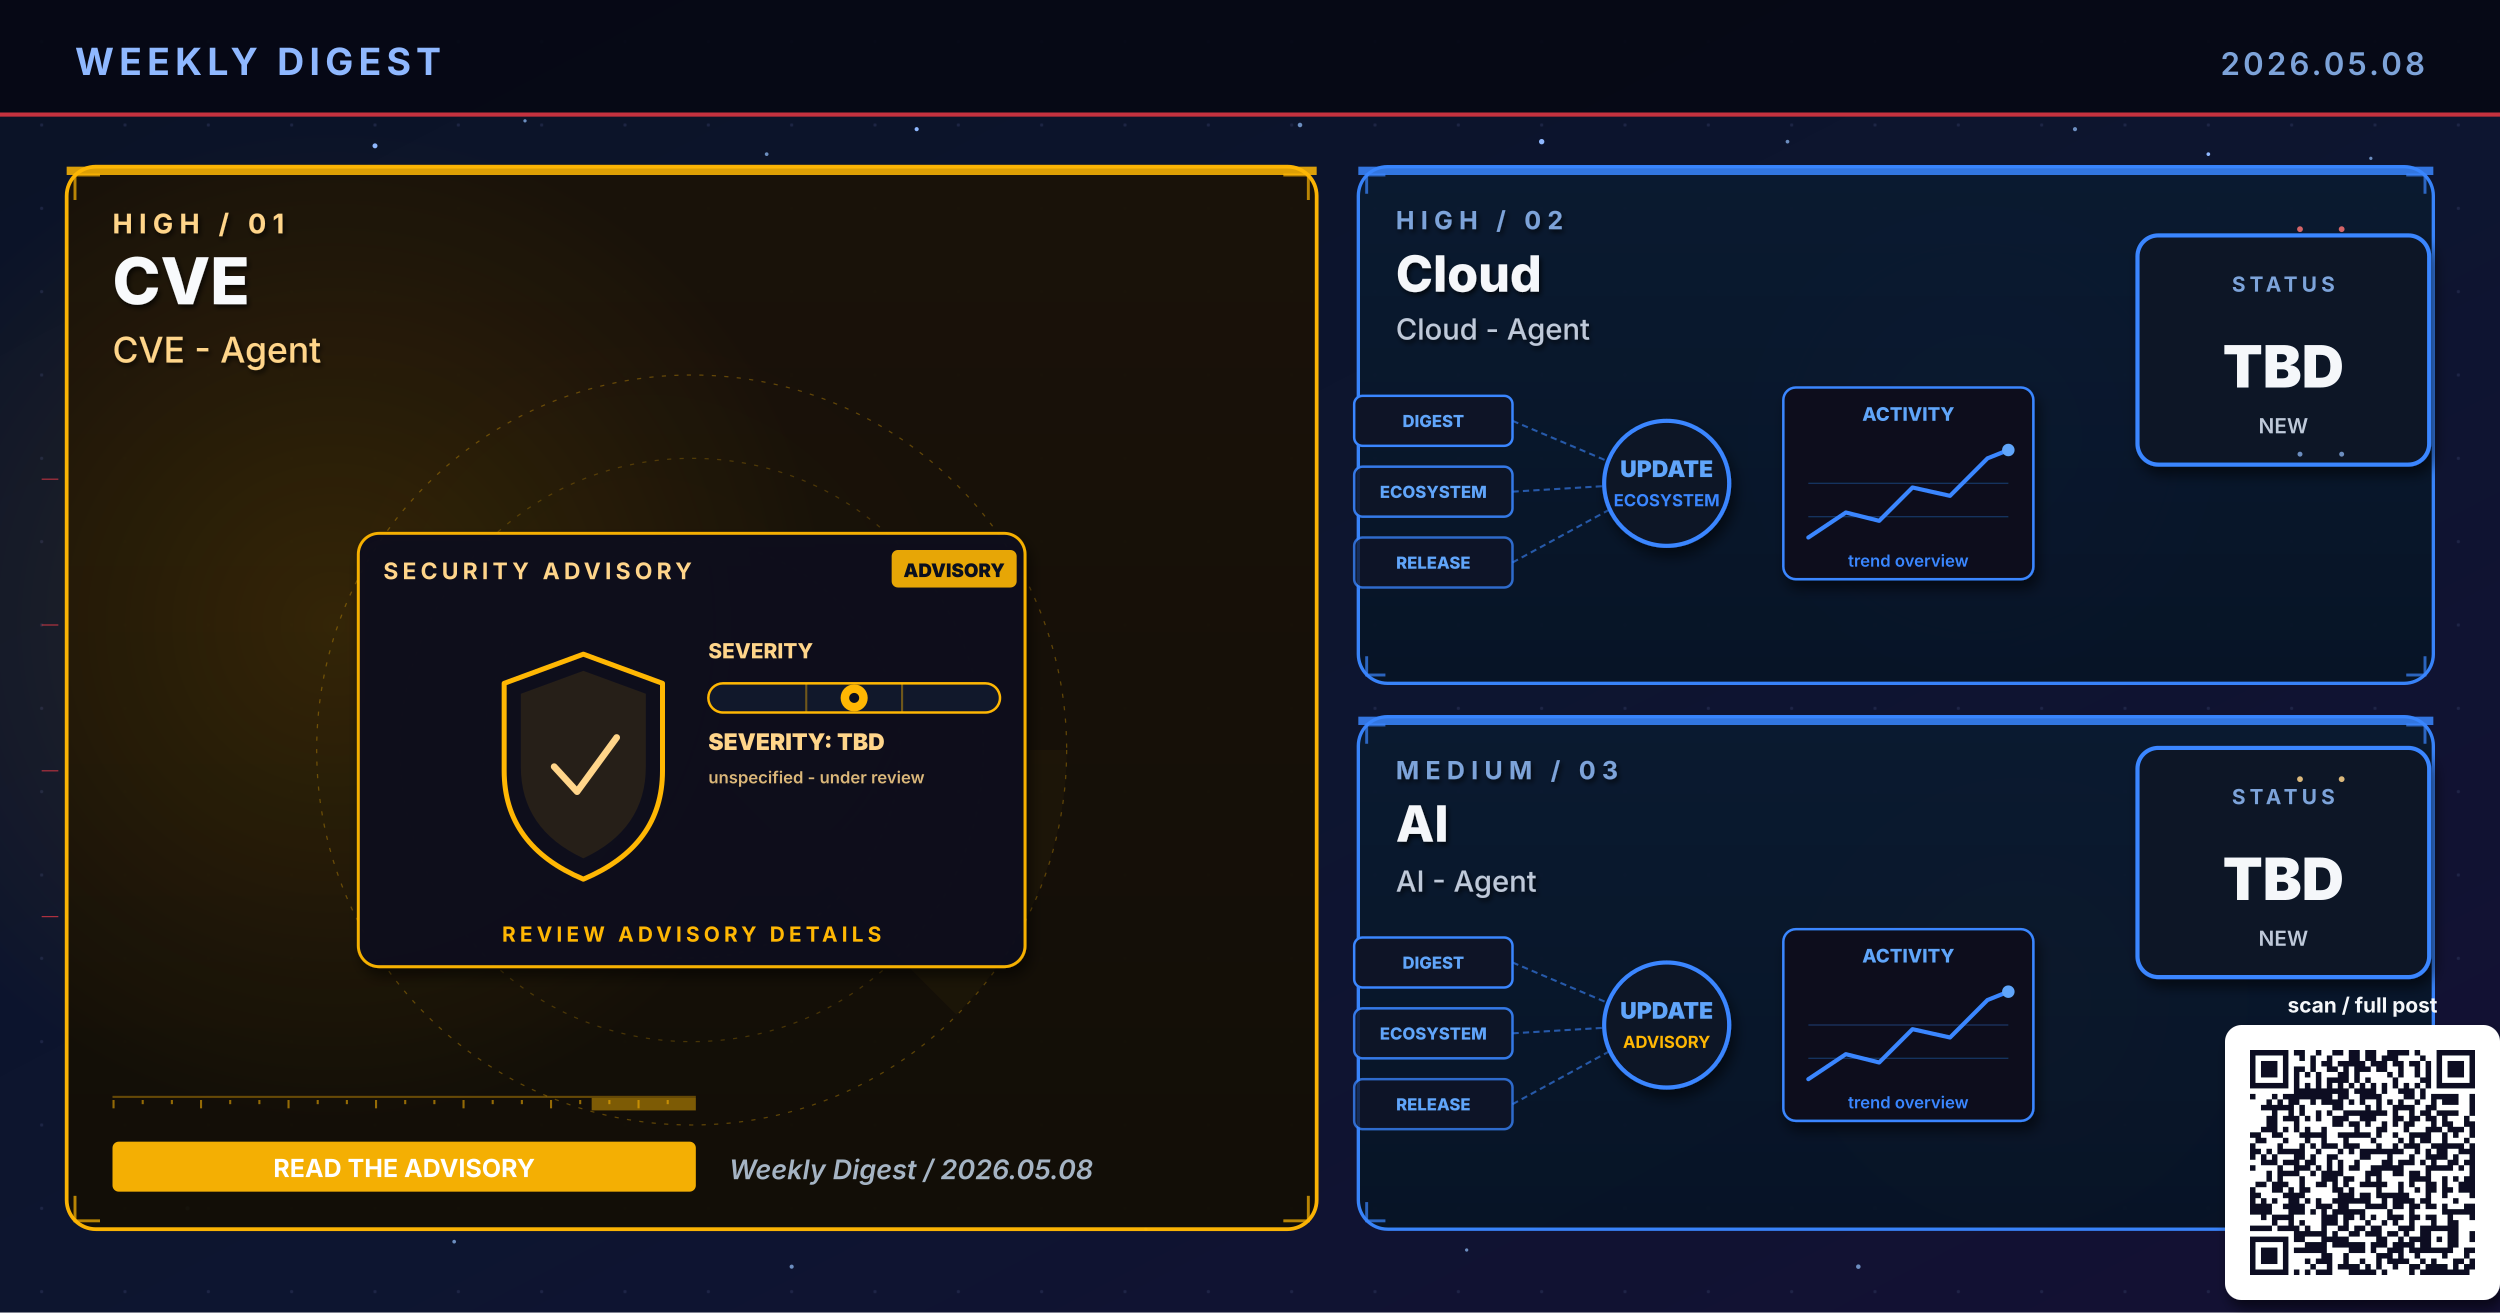
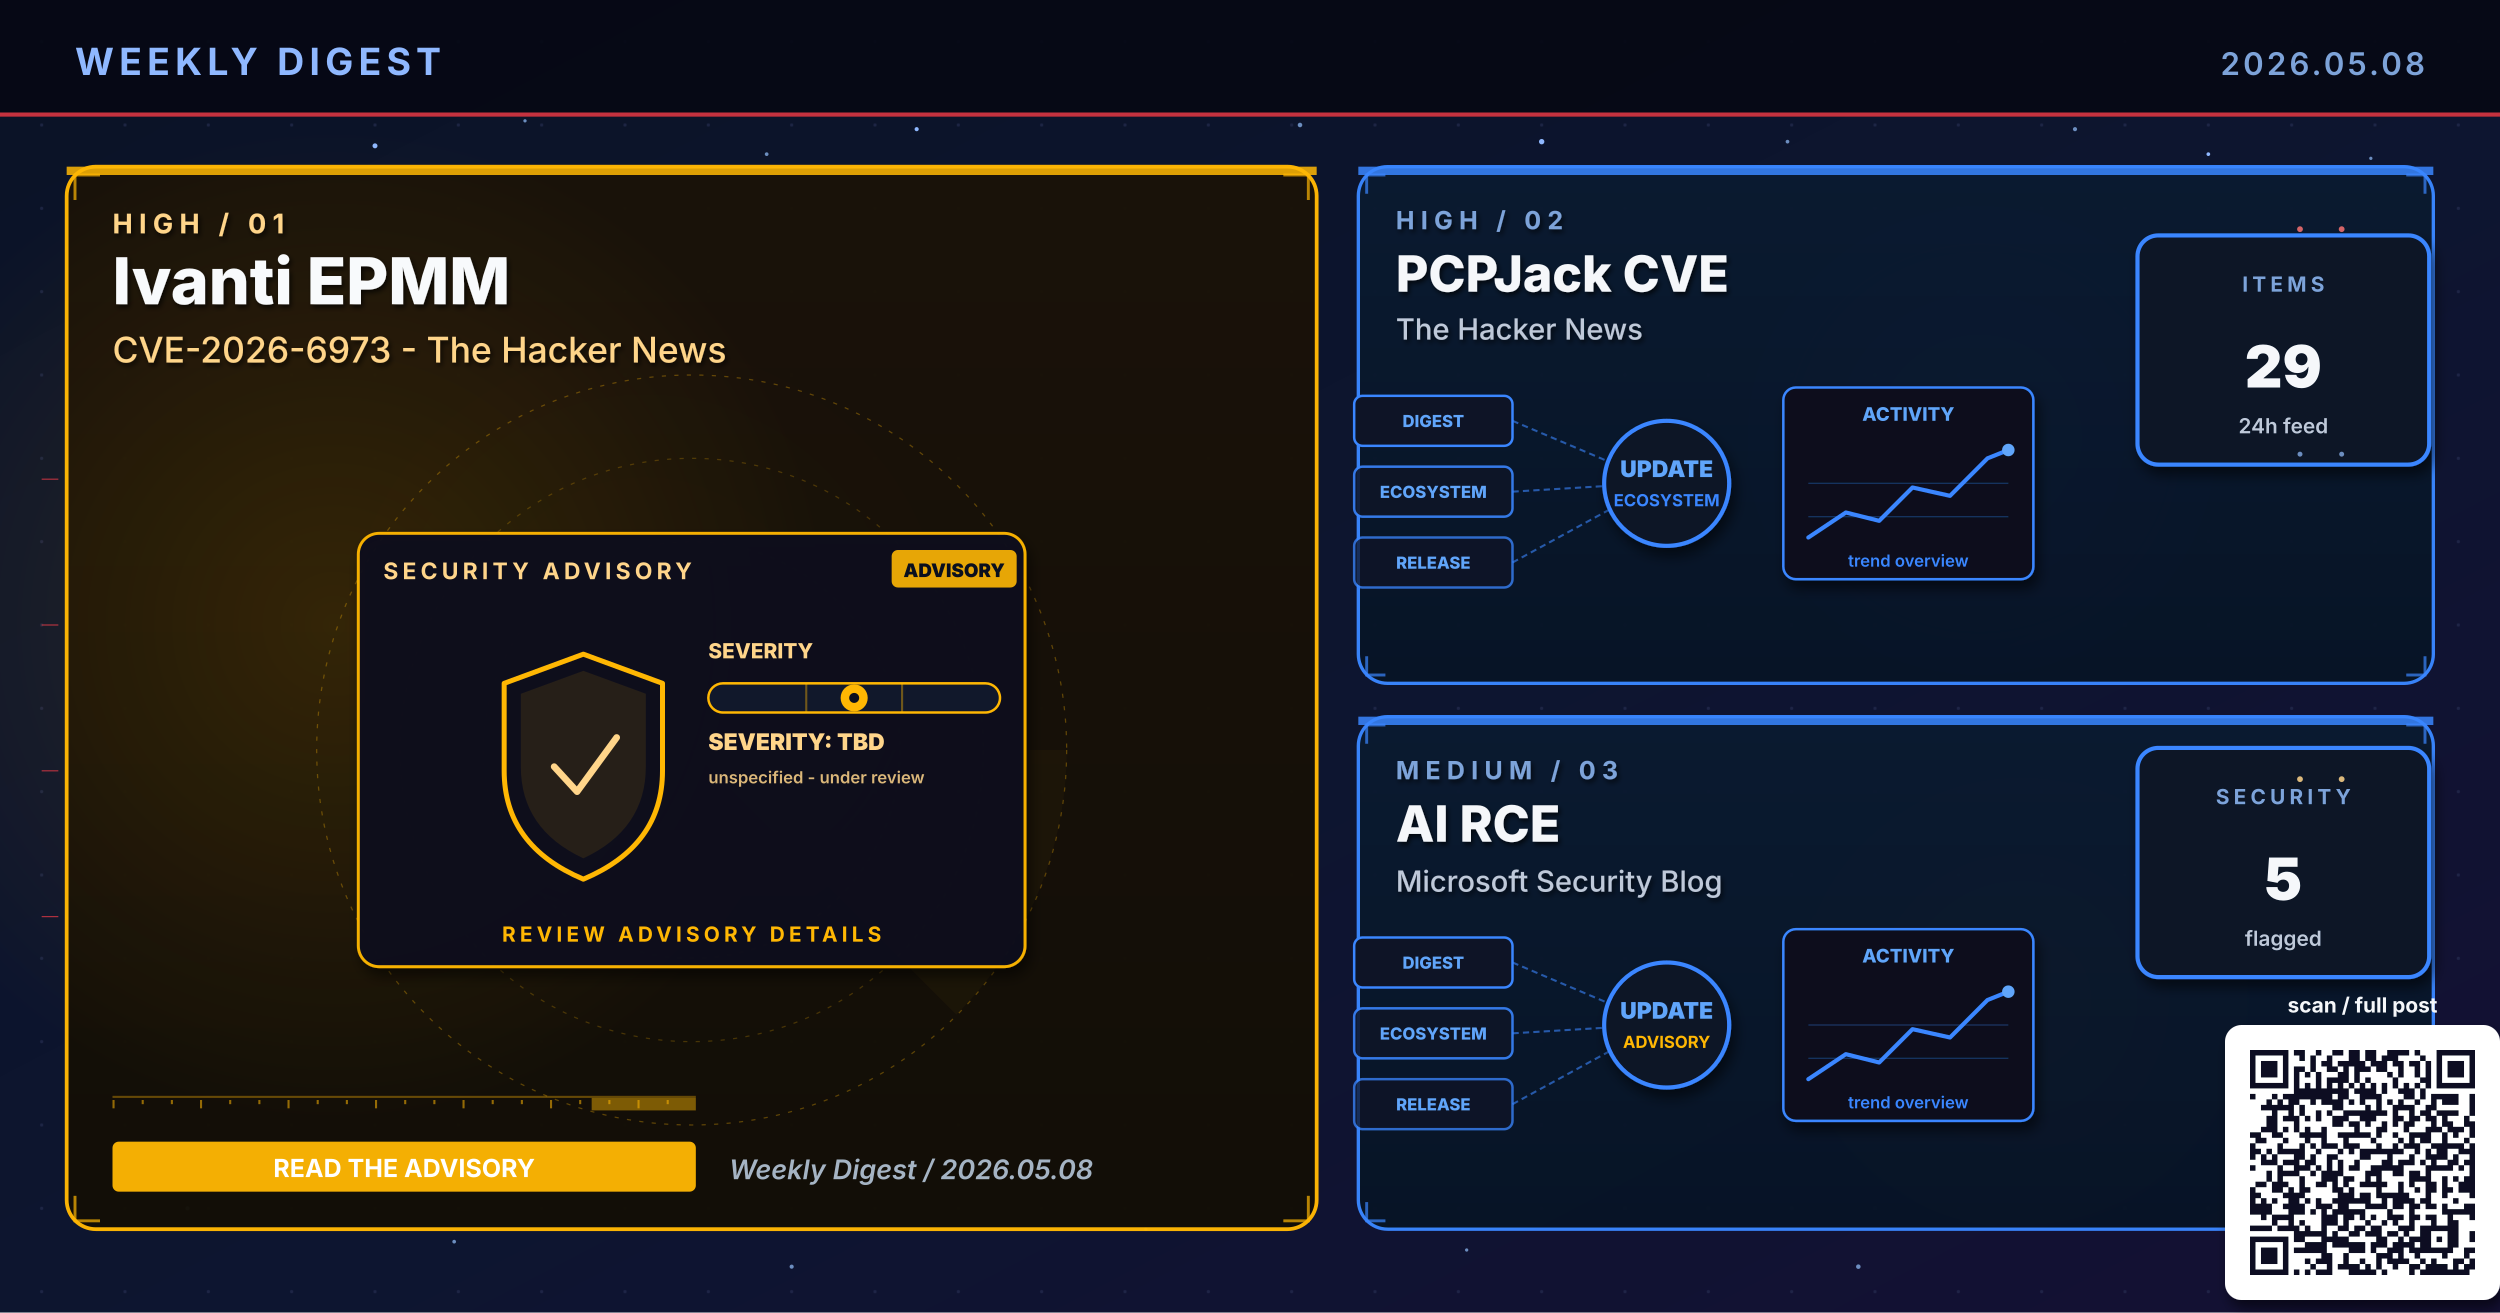
- <svg xmlns="http://www.w3.org/2000/svg" viewBox="0 0 1200 630" width="1200" height="630" role="img" aria-label="Weekly digest cover 2026.05.08: CVE, Cloud, AI">
+ <svg xmlns="http://www.w3.org/2000/svg" viewBox="0 0 1200 630" width="1200" height="630" role="img" aria-label="Weekly digest cover 2026.05.08: Ivanti EPMM, PCPJack CVE, AI RCE">
  <defs>
    <linearGradient id="bgSpread" x1="0%" y1="0%" x2="100%" y2="100%">
      <stop offset="0%" stop-color="#0B1326" />
      <stop offset="55%" stop-color="#0D1530" />
      <stop offset="100%" stop-color="#141034" />
    </linearGradient>
    <linearGradient id="heroPanel" x1="0%" y1="0%" x2="0%" y2="100%">
      <stop offset="0%" stop-color="#1A0A08" />
      <stop offset="100%" stop-color="#110608" />
    </linearGradient>
    <linearGradient id="heroPanelBlue" x1="0%" y1="0%" x2="0%" y2="100%">
      <stop offset="0%" stop-color="#0A1A30" />
      <stop offset="100%" stop-color="#071426" />
    </linearGradient>
    <linearGradient id="heroPanelAmber" x1="0%" y1="0%" x2="0%" y2="100%">
      <stop offset="0%" stop-color="#1A1208" />
      <stop offset="100%" stop-color="#120E06" />
    </linearGradient>
    <linearGradient id="heroPanelGreen" x1="0%" y1="0%" x2="0%" y2="100%">
      <stop offset="0%" stop-color="#08160E" />
      <stop offset="100%" stop-color="#04100A" />
    </linearGradient>
    <linearGradient id="heroPanelPurple" x1="0%" y1="0%" x2="0%" y2="100%">
      <stop offset="0%" stop-color="#110629" />
      <stop offset="100%" stop-color="#0A0418" />
    </linearGradient>
    <radialGradient id="hotRed" cx="50%" cy="50%" r="50%">
      <stop offset="0%" stop-color="#E63946" stop-opacity="0.6" />
      <stop offset="100%" stop-color="#E63946" stop-opacity="0" />
    </radialGradient>
    <radialGradient id="hotBlue" cx="50%" cy="50%" r="50%">
      <stop offset="0%" stop-color="#3A86FF" stop-opacity="0.5" />
      <stop offset="100%" stop-color="#3A86FF" stop-opacity="0" />
    </radialGradient>
    <radialGradient id="hotAmber" cx="50%" cy="50%" r="50%">
      <stop offset="0%" stop-color="#FFB703" stop-opacity="0.45" />
      <stop offset="100%" stop-color="#FFB703" stop-opacity="0" />
    </radialGradient>
    <radialGradient id="hotGreen" cx="50%" cy="50%" r="50%">
      <stop offset="0%" stop-color="#4ADE80" stop-opacity="0.45" />
      <stop offset="100%" stop-color="#4ADE80" stop-opacity="0" />
    </radialGradient>
    <radialGradient id="hotPurple" cx="50%" cy="50%" r="50%">
      <stop offset="0%" stop-color="#A78BFA" stop-opacity="0.45" />
      <stop offset="100%" stop-color="#A78BFA" stop-opacity="0" />
    </radialGradient>
    <pattern id="envGrid" x="0" y="0" width="40" height="40" patternUnits="userSpaceOnUse">
      <circle cx="20" cy="20" r="0.8" fill="#2A3256" opacity="0.55" />
    </pattern>
    <filter id="softShadow" x="-10%" y="-10%" width="130%" height="130%">
      <feGaussianBlur in="SourceAlpha" stdDeviation="3" />
      <feOffset dx="2" dy="4" />
      <feComponentTransfer>
        <feFuncA type="linear" slope="0.55" />
      </feComponentTransfer>
      <feMerge>
        <feMergeNode />
        <feMergeNode in="SourceGraphic" />
      </feMerge>
    </filter>
    <filter id="textShadow" x="-10%" y="-10%" width="130%" height="130%">
      <feGaussianBlur in="SourceAlpha" stdDeviation="1.2" />
      <feOffset dx="1" dy="1.5" />
      <feComponentTransfer>
        <feFuncA type="linear" slope="0.7" />
      </feComponentTransfer>
      <feMerge>
        <feMergeNode />
        <feMergeNode in="SourceGraphic" />
      </feMerge>
    </filter>
  </defs>
  <rect width="1200" height="630" fill="url(#bgSpread)" />
  <rect width="1200" height="630" fill="url(#envGrid)" />
  <circle cx="310" cy="310" r="160" fill="url(#hotRed)">
    <animate attributeName="opacity" values="0.6;1;0.6" dur="5.8s" repeatCount="indefinite" />
  </circle>
  <circle cx="950" cy="210" r="120" fill="url(#hotBlue)">
    <animate attributeName="opacity" values="0.45;0.85;0.45" dur="6.4s" repeatCount="indefinite" />
  </circle>
  <circle cx="970" cy="480" r="110" fill="url(#hotAmber)">
    <animate attributeName="opacity" values="0.4;0.75;0.4" dur="7.1s" repeatCount="indefinite" />
  </circle>
  <g fill="#8FB8FF">
    <circle cx="180" cy="70" r="1.2">
      <animate attributeName="opacity" values="0.2;1;0.2" dur="3.4s" repeatCount="indefinite" />
    </circle>
    <circle cx="440" cy="62" r="1">
      <animate attributeName="opacity" values="0.2;0.9;0.2" dur="4.2s" repeatCount="indefinite" />
    </circle>
    <circle cx="740" cy="68" r="1.3">
      <animate attributeName="opacity" values="0.25;1;0.25" dur="3.9s" repeatCount="indefinite" />
    </circle>
    <circle cx="1060" cy="74" r="0.9">
      <animate attributeName="opacity" values="0.2;0.85;0.2" dur="5.1s" repeatCount="indefinite" />
    </circle>
    <circle cx="90" cy="580" r="1">
      <animate attributeName="opacity" values="0.15;0.8;0.15" dur="4.7s" repeatCount="indefinite" />
    </circle>
    <circle cx="550" cy="590" r="0.8">
      <animate attributeName="opacity" values="0.2;0.75;0.2" dur="3.6s" begin="0.5s" repeatCount="indefinite" />
    </circle>
  </g>
  <g fill="#7DA3D9" opacity="0.85">
    <circle cx="252" cy="58" r="0.8">
      <animate attributeName="opacity" values="0.15;0.7;0.15" dur="4.3s" repeatCount="indefinite" />
    </circle>
    <circle cx="368" cy="74" r="0.9">
      <animate attributeName="opacity" values="0.2;0.85;0.2" dur="3.8s" begin="0.4s" repeatCount="indefinite" />
    </circle>
    <circle cx="624" cy="60" r="1.1">
      <animate attributeName="opacity" values="0.25;0.95;0.25" dur="4.5s" repeatCount="indefinite" />
    </circle>
    <circle cx="858" cy="68" r="0.9">
      <animate attributeName="opacity" values="0.2;0.8;0.2" dur="3.6s" begin="0.6s" repeatCount="indefinite" />
    </circle>
    <circle cx="996" cy="62" r="1.0">
      <animate attributeName="opacity" values="0.2;0.9;0.2" dur="4.0s" begin="0.2s" repeatCount="indefinite" />
    </circle>
    <circle cx="1138" cy="76" r="0.8">
      <animate attributeName="opacity" values="0.15;0.7;0.15" dur="5.2s" begin="0.5s" repeatCount="indefinite" />
    </circle>
    <circle cx="218" cy="596" r="0.9">
      <animate attributeName="opacity" values="0.18;0.75;0.18" dur="4.6s" begin="0.3s" repeatCount="indefinite" />
    </circle>
    <circle cx="380" cy="608" r="1.0">
      <animate attributeName="opacity" values="0.2;0.85;0.2" dur="3.9s" begin="0.7s" repeatCount="indefinite" />
    </circle>
    <circle cx="704" cy="600" r="0.8">
      <animate attributeName="opacity" values="0.18;0.7;0.18" dur="4.2s" begin="0.4s" repeatCount="indefinite" />
    </circle>
    <circle cx="892" cy="608" r="1.1">
      <animate attributeName="opacity" values="0.22;0.9;0.22" dur="4.7s" begin="0.6s" repeatCount="indefinite" />
    </circle>
    <circle cx="1078" cy="600" r="0.9">
      <animate attributeName="opacity" values="0.2;0.85;0.2" dur="3.6s" begin="0.8s" repeatCount="indefinite" />
    </circle>
  </g>
  <rect x="0" y="0" width="1200" height="56" fill="#050813" opacity="0.92" />
  <text x="36" y="36" font-family="Inter, Helvetica, Arial, sans-serif" font-size="18" font-weight="700" fill="#8FB8FF" letter-spacing="2.5">WEEKLY DIGEST</text>
  <text x="1164" y="36" font-family="Inter, Helvetica, Arial, sans-serif" font-size="15" font-weight="600" fill="#7DA3D9" letter-spacing="1.5" text-anchor="end">2026.05.08</text>
  <rect x="0" y="54" width="1200" height="2" fill="#E63946" opacity="0.85">
    <animate attributeName="opacity" values="0.4;1;0.4" dur="4.8s" repeatCount="indefinite" />
  </rect>
  <rect x="32" y="80" width="600" height="510" rx="14" ry="14" fill="url(#heroPanelAmber)" stroke="#FFB703" stroke-width="1.8" opacity="0.98" />
  <circle cx="160" cy="300" r="240" fill="url(#hotAmber)" opacity="0.28" />
  <rect x="32" y="80" width="600" height="4" fill="#FFB703" opacity="0.85">
    <animate attributeName="opacity" values="0.5;1;0.5" dur="3.4s" repeatCount="indefinite" />
  </rect>
  <g filter="url(#textShadow)">
    <text x="54" y="112" font-family="Inter, Helvetica, Arial, sans-serif" font-size="13" font-weight="700" fill="#FFD58A" letter-spacing="3">HIGH  /  01</text>
-     <text x="54" y="146" font-family="Inter, Helvetica, Arial, sans-serif" font-size="31" font-weight="800" fill="#F8FAFC">CVE</text>
-     <text x="54" y="174" font-family="Inter, Helvetica, Arial, sans-serif" font-size="17" font-weight="500" fill="#FFD58A">CVE - Agent</text>
+     <text x="54" y="146" font-family="Inter, Helvetica, Arial, sans-serif" font-size="31" font-weight="800" fill="#F8FAFC">Ivanti EPMM</text>
+     <text x="54" y="174" font-family="Inter, Helvetica, Arial, sans-serif" font-size="17" font-weight="500" fill="#FFD58A">CVE-2026-6973 - The Hacker News</text>
  </g>
  <g transform="translate(332,360)" opacity="0.32">
    <circle r="180" fill="none" stroke="#FFB703" stroke-width="0.6" stroke-dasharray="2 4" />
    <circle r="140" fill="none" stroke="#FFB703" stroke-width="0.6" stroke-dasharray="2 4" opacity="0.7" />
    <circle r="100" fill="none" stroke="#FFB703" stroke-width="0.6" stroke-dasharray="2 4" opacity="0.5" />
    <g>
      <path d="M0 0 L180 0 A180 180 0 0 1 127 127 Z" fill="#FFB703" opacity="0.10" />
      <animateTransform attributeName="transform" type="rotate" from="0" to="360" dur="14s" repeatCount="indefinite" />
    </g>
  </g>
  <g stroke="#FFB703" stroke-width="1.4" fill="none" opacity="0.7">
    <path d="M36 96 L36 84 L48 84" />
    <path d="M616 84 L628 84 L628 96" />
    <path d="M36 574 L36 586 L48 586" />
    <path d="M616 586 L628 586 L628 574" />
  </g>
  <g>
    <rect x="54" y="526" width="280" height="1" fill="#FFB703" opacity="0.35" />
    <rect x="54" y="528" width="1" height="4" fill="#FFB703" opacity="0.55" />
    <rect x="68" y="528" width="1" height="2" fill="#FFB703" opacity="0.55" />
    <rect x="82" y="528" width="1" height="2" fill="#FFB703" opacity="0.55" />
    <rect x="96" y="528" width="1" height="4" fill="#FFB703" opacity="0.55" />
    <rect x="110" y="528" width="1" height="2" fill="#FFB703" opacity="0.55" />
    <rect x="124" y="528" width="1" height="2" fill="#FFB703" opacity="0.55" />
    <rect x="138" y="528" width="1" height="4" fill="#FFB703" opacity="0.55" />
    <rect x="152" y="528" width="1" height="2" fill="#FFB703" opacity="0.55" />
    <rect x="166" y="528" width="1" height="2" fill="#FFB703" opacity="0.55" />
    <rect x="180" y="528" width="1" height="4" fill="#FFB703" opacity="0.55" />
    <rect x="194" y="528" width="1" height="2" fill="#FFB703" opacity="0.55" />
    <rect x="208" y="528" width="1" height="2" fill="#FFB703" opacity="0.55" />
    <rect x="222" y="528" width="1" height="4" fill="#FFB703" opacity="0.55" />
    <rect x="236" y="528" width="1" height="2" fill="#FFB703" opacity="0.55" />
    <rect x="250" y="528" width="1" height="2" fill="#FFB703" opacity="0.55" />
    <rect x="264" y="528" width="1" height="4" fill="#FFB703" opacity="0.55" />
    <rect x="278" y="528" width="1" height="2" fill="#FFB703" opacity="0.55" />
    <rect x="292" y="528" width="1" height="2" fill="#FFB703" opacity="0.55" />
    <rect x="306" y="528" width="1" height="4" fill="#FFB703" opacity="0.55" />
    <rect x="320" y="528" width="1" height="2" fill="#FFB703" opacity="0.55" />
    <rect x="284" y="527" width="50" height="6" fill="#FFB703" opacity="0.45">
      <animate attributeName="x" values="54;284;54" dur="6.4s" repeatCount="indefinite" />
      <animate attributeName="opacity" values="0.2;0.7;0.2" dur="6.4s" repeatCount="indefinite" />
    </rect>
  </g>
  <g transform="translate(332,360)">
    <g filter="url(#softShadow)">
      <rect x="-160" y="-104" width="320" height="208" rx="10" fill="#0A0F1E" stroke="#FFB703" stroke-width="1.4" opacity="0.95" />
    </g>
    <text x="-148" y="-82" font-family="Inter, Helvetica, Arial, sans-serif" font-size="11" font-weight="700" fill="#FFD58A" letter-spacing="2">SECURITY ADVISORY</text>
    <g transform="translate(96,-96)">
      <rect x="0" y="0" width="60" height="18" rx="3" fill="#FFB703" opacity="0.9" />
      <text x="30" y="13" text-anchor="middle" font-family="Inter, monospace" font-size="9" font-weight="900" fill="#0A0F1E">ADVISORY</text>
    </g>
    <g transform="translate(-92,-46)">
      <path d="M40 0 L78 14 L78 56 Q78 92 40 108 Q2 92 2 56 L2 14 Z" fill="none" stroke="#FFB703" stroke-width="2.4" stroke-linejoin="round">
        <animate attributeName="stroke-opacity" values="0.6;1;0.6" dur="3.2s" repeatCount="indefinite" />
      </path>
      <path d="M40 8 L70 19 L70 54 Q70 84 40 98 Q10 84 10 54 L10 19 Z" fill="#FFB703" opacity="0.10" />
      <path d="M26 54 L37 66 L56 40" fill="none" stroke="#FFD58A" stroke-width="3.2" stroke-linecap="round" stroke-linejoin="round">
        <animate attributeName="stroke-opacity" values="0.5;1;0.5" dur="2.4s" repeatCount="indefinite" />
      </path>
    </g>
    <g transform="translate(8,-44)">
      <text x="0" y="0" font-family="Inter, monospace" font-size="10" font-weight="800" fill="#FFD58A">SEVERITY</text>
      <rect x="0" y="12" width="140" height="14" rx="7" fill="#11182B" stroke="#FFB703" stroke-width="1.2" />
      <g stroke="#FFB703" stroke-width="1" opacity="0.4">
        <line x1="47" y1="12" x2="47" y2="26" />
        <line x1="93" y1="12" x2="93" y2="26" />
      </g>
      <g transform="translate(70,19)">
        <circle cx="0" cy="0" r="6.5" fill="#FFB703">
          <animate attributeName="opacity" values="0.7;1;0.7" dur="2.2s" repeatCount="indefinite" />
        </circle>
        <circle cx="0" cy="0" r="2.4" fill="#0A0F1E" />
      </g>
      <text x="0" y="44" font-family="Inter, monospace" font-size="11" font-weight="900" fill="#FFD58A">SEVERITY: TBD</text>
      <text x="0" y="60" font-family="Inter, monospace" font-size="8" font-weight="600" fill="#FFD58A" opacity="0.85">unspecified - under review</text>
    </g>
    <text x="0" y="92" text-anchor="middle" font-family="Inter, Helvetica, Arial, sans-serif" font-size="10" font-weight="700" fill="#FFB703" letter-spacing="2">REVIEW ADVISORY DETAILS</text>
  </g>
  <g transform="translate(54,548)">
    <rect x="0" y="0" width="280" height="24" rx="3" fill="#FFB703" opacity="0.95" />
    <text x="140" y="17" text-anchor="middle" font-family="Inter, Helvetica, Arial, sans-serif" font-size="12" font-weight="700" fill="#FFFFFF">READ THE ADVISORY</text>
  </g>
  <text x="350" y="566" font-family="Inter, Helvetica, Arial, sans-serif" font-size="13" font-weight="600" fill="#A5B4C4" font-style="italic">Weekly Digest  /  2026.05.08</text>
  <rect x="652" y="80" width="516" height="248" rx="14" ry="14" fill="url(#heroPanelBlue)" stroke="#3A86FF" stroke-width="1.6" opacity="0.97" />
  <rect x="652" y="80" width="516" height="4" fill="#3A86FF" opacity="0.85">
    <animate attributeName="opacity" values="0.5;1;0.5" dur="4.2s" repeatCount="indefinite" />
  </rect>
  <g filter="url(#textShadow)">
    <text x="670" y="110" font-family="Inter, Helvetica, Arial, sans-serif" font-size="12" font-weight="700" fill="#7DA3D9" letter-spacing="3">HIGH  /  02</text>
-     <text x="670" y="140" font-family="Inter, Helvetica, Arial, sans-serif" font-size="24" font-weight="800" fill="#F5F7FA">Cloud</text>
-     <text x="670" y="163" font-family="Inter, Helvetica, Arial, sans-serif" font-size="14" font-weight="500" fill="#BFC9D9">Cloud - Agent</text>
+     <text x="670" y="140" font-family="Inter, Helvetica, Arial, sans-serif" font-size="24" font-weight="800" fill="#F5F7FA">PCPJack CVE</text>
+     <text x="670" y="163" font-family="Inter, Helvetica, Arial, sans-serif" font-size="14" font-weight="500" fill="#BFC9D9">The Hacker News</text>
  </g>
  <g stroke="#3A86FF" stroke-width="1.4" fill="none" opacity="0.7">
    <path d="M656 93 L656 84 L665 84" />
    <path d="M1155 84 L1164 84 L1164 93" />
    <path d="M656 315 L656 324 L665 324" />
    <path d="M1155 324 L1164 324 L1164 315" />
  </g>
  <g transform="translate(800,230)">
    <g font-family="Inter, monospace" font-size="8" font-weight="800">
      <g transform="translate(-150,-40)">
        <rect x="0" y="0" width="76" height="24" rx="4" fill="#0E1426" stroke="#3A86FF" stroke-width="1.2" />
        <text x="38" y="15" text-anchor="middle" fill="#60A5FA">DIGEST</text>
      </g>
      <g transform="translate(-150,-6)">
        <rect x="0" y="0" width="76" height="24" rx="4" fill="#0E1426" stroke="#3A86FF" stroke-width="1.2" opacity="0.88" />
        <text x="38" y="15" text-anchor="middle" fill="#60A5FA">ECOSYSTEM</text>
      </g>
      <g transform="translate(-150,28)">
        <rect x="0" y="0" width="76" height="24" rx="4" fill="#0E1426" stroke="#3A86FF" stroke-width="1.2" opacity="0.76" />
        <text x="38" y="15" text-anchor="middle" fill="#60A5FA">RELEASE</text>
      </g>
    </g>
    <g stroke="#3A86FF" stroke-width="1" stroke-dasharray="3 2" fill="none" opacity="0.6">
      <line x1="-74" y1="-28" x2="-8" y2="0" />
      <line x1="-74" y1="6" x2="-8" y2="2" />
      <line x1="-74" y1="40" x2="-8" y2="4" />
    </g>
    <g fill="#60A5FA">
      <circle r="2">
        <animateMotion path="M-74 -28 L-8 0" dur="2.2s" repeatCount="indefinite" />
      </circle>
      <circle r="2">
        <animateMotion path="M-74 6 L-8 2" dur="2s" begin="0.4s" repeatCount="indefinite" />
      </circle>
      <circle r="2">
        <animateMotion path="M-74 40 L-8 4" dur="2.4s" begin="0.8s" repeatCount="indefinite" />
      </circle>
    </g>
    <circle cx="0" cy="2" r="30" fill="#0A1326" stroke="#3A86FF" stroke-width="2" filter="url(#softShadow)">
      <animate attributeName="r" values="28;33;28" dur="3.4s" repeatCount="indefinite" />
    </circle>
    <text x="0" y="-1" text-anchor="middle" font-family="Inter, monospace" font-size="11" font-weight="900" fill="#60A5FA">UPDATE</text>
    <text x="0" y="13" text-anchor="middle" font-family="Inter, monospace" font-size="8" font-weight="700" fill="#3A86FF">ECOSYSTEM</text>
    <g transform="translate(56,-44)" filter="url(#softShadow)">
      <rect x="0" y="0" width="120" height="92" rx="6" fill="#0A0F1E" stroke="#3A86FF" stroke-width="1.2" />
      <text x="60" y="16" text-anchor="middle" font-family="Inter, monospace" font-size="9" font-weight="800" fill="#60A5FA">ACTIVITY</text>
      <polyline points="12,72 30,60 46,64 62,48 80,52 98,34 108,30" fill="none" stroke="#3A86FF" stroke-width="2" stroke-linecap="round" stroke-linejoin="round" />
      <circle cx="108" cy="30" r="3" fill="#60A5FA">
        <animate attributeName="opacity" values="0.5;1;0.5" dur="2s" repeatCount="indefinite" />
      </circle>
      <g stroke="#3A86FF" stroke-width="0.6" opacity="0.3">
        <line x1="12" y1="46" x2="108" y2="46" />
        <line x1="12" y1="62" x2="108" y2="62" />
      </g>
      <text x="60" y="86" text-anchor="middle" font-family="Inter, monospace" font-size="8" font-weight="600" fill="#3A86FF">trend overview</text>
    </g>
  </g>
  <g transform="translate(1094,168)" filter="url(#softShadow)">
    <rect x="-68" y="-55" width="140" height="110" rx="10" fill="#071426" stroke="#3A86FF" stroke-width="2" />
-     <text x="2" y="-28" text-anchor="middle" font-family="Inter, Helvetica, Arial, sans-serif" font-size="10" font-weight="700" letter-spacing="2" fill="#7DA3D9">STATUS</text>
-     <text x="2" y="18" text-anchor="middle" font-family="Inter, Helvetica, Arial, sans-serif" font-size="28" font-weight="900" fill="#F5F7FA">TBD</text>
-     <text x="2" y="40" text-anchor="middle" font-family="Inter, Helvetica, Arial, sans-serif" font-size="10" font-weight="600" fill="#BFC9D9">NEW</text>
+     <text x="2" y="-28" text-anchor="middle" font-family="Inter, Helvetica, Arial, sans-serif" font-size="10" font-weight="700" letter-spacing="2" fill="#7DA3D9">ITEMS</text>
+     <text x="2" y="18" text-anchor="middle" font-family="Inter, Helvetica, Arial, sans-serif" font-size="28" font-weight="900" fill="#F5F7FA">29</text>
+     <text x="2" y="40" text-anchor="middle" font-family="Inter, Helvetica, Arial, sans-serif" font-size="10" font-weight="600" fill="#BFC9D9">24h feed</text>
  </g>
  <rect x="652" y="344" width="516" height="246" rx="14" ry="14" fill="url(#heroPanelBlue)" stroke="#3A86FF" stroke-width="1.6" opacity="0.97" />
  <rect x="652" y="344" width="516" height="4" fill="#3A86FF" opacity="0.85">
    <animate attributeName="opacity" values="0.5;1;0.5" dur="4.8s" repeatCount="indefinite" />
  </rect>
  <g filter="url(#textShadow)">
    <text x="670" y="374" font-family="Inter, Helvetica, Arial, sans-serif" font-size="12" font-weight="700" fill="#7DA3D9" letter-spacing="3">MEDIUM  /  03</text>
-     <text x="670" y="404" font-family="Inter, Helvetica, Arial, sans-serif" font-size="24" font-weight="800" fill="#F5F7FA">AI</text>
-     <text x="670" y="428" font-family="Inter, Helvetica, Arial, sans-serif" font-size="14" font-weight="500" fill="#BFC9D9">AI - Agent</text>
+     <text x="670" y="404" font-family="Inter, Helvetica, Arial, sans-serif" font-size="24" font-weight="800" fill="#F5F7FA">AI RCE</text>
+     <text x="670" y="428" font-family="Inter, Helvetica, Arial, sans-serif" font-size="14" font-weight="500" fill="#BFC9D9">Microsoft Security Blog</text>
  </g>
  <g stroke="#3A86FF" stroke-width="1.4" fill="none" opacity="0.7">
    <path d="M656 357 L656 348 L665 348" />
    <path d="M1155 348 L1164 348 L1164 357" />
    <path d="M656 577 L656 586 L665 586" />
    <path d="M1155 586 L1164 586 L1164 577" />
  </g>
  <g transform="translate(800,490)">
    <g font-family="Inter, monospace" font-size="8" font-weight="800">
      <g transform="translate(-150,-40)">
        <rect x="0" y="0" width="76" height="24" rx="4" fill="#0E1426" stroke="#3A86FF" stroke-width="1.2" />
        <text x="38" y="15" text-anchor="middle" fill="#60A5FA">DIGEST</text>
      </g>
      <g transform="translate(-150,-6)">
        <rect x="0" y="0" width="76" height="24" rx="4" fill="#0E1426" stroke="#3A86FF" stroke-width="1.2" opacity="0.88" />
        <text x="38" y="15" text-anchor="middle" fill="#60A5FA">ECOSYSTEM</text>
      </g>
      <g transform="translate(-150,28)">
        <rect x="0" y="0" width="76" height="24" rx="4" fill="#0E1426" stroke="#3A86FF" stroke-width="1.2" opacity="0.76" />
        <text x="38" y="15" text-anchor="middle" fill="#60A5FA">RELEASE</text>
      </g>
    </g>
    <g stroke="#3A86FF" stroke-width="1" stroke-dasharray="3 2" fill="none" opacity="0.6">
      <line x1="-74" y1="-28" x2="-8" y2="0" />
      <line x1="-74" y1="6" x2="-8" y2="2" />
      <line x1="-74" y1="40" x2="-8" y2="4" />
    </g>
    <g fill="#60A5FA">
      <circle r="2">
        <animateMotion path="M-74 -28 L-8 0" dur="2.2s" repeatCount="indefinite" />
      </circle>
      <circle r="2">
        <animateMotion path="M-74 6 L-8 2" dur="2s" begin="0.4s" repeatCount="indefinite" />
      </circle>
      <circle r="2">
        <animateMotion path="M-74 40 L-8 4" dur="2.4s" begin="0.8s" repeatCount="indefinite" />
      </circle>
    </g>
    <circle cx="0" cy="2" r="30" fill="#0A1326" stroke="#3A86FF" stroke-width="2" filter="url(#softShadow)">
      <animate attributeName="r" values="28;33;28" dur="3.4s" repeatCount="indefinite" />
    </circle>
    <text x="0" y="-1" text-anchor="middle" font-family="Inter, monospace" font-size="11" font-weight="900" fill="#60A5FA">UPDATE</text>
    <text x="0" y="13" text-anchor="middle" font-family="Inter, monospace" font-size="8" font-weight="700" fill="#FFB703">ADVISORY</text>
    <g transform="translate(56,-44)" filter="url(#softShadow)">
      <rect x="0" y="0" width="120" height="92" rx="6" fill="#0A0F1E" stroke="#3A86FF" stroke-width="1.2" />
      <text x="60" y="16" text-anchor="middle" font-family="Inter, monospace" font-size="9" font-weight="800" fill="#60A5FA">ACTIVITY</text>
      <polyline points="12,72 30,60 46,64 62,48 80,52 98,34 108,30" fill="none" stroke="#3A86FF" stroke-width="2" stroke-linecap="round" stroke-linejoin="round" />
      <circle cx="108" cy="30" r="3" fill="#60A5FA">
        <animate attributeName="opacity" values="0.5;1;0.5" dur="2s" repeatCount="indefinite" />
      </circle>
      <g stroke="#3A86FF" stroke-width="0.6" opacity="0.3">
        <line x1="12" y1="46" x2="108" y2="46" />
        <line x1="12" y1="62" x2="108" y2="62" />
      </g>
      <text x="60" y="86" text-anchor="middle" font-family="Inter, monospace" font-size="8" font-weight="600" fill="#3A86FF">trend overview</text>
    </g>
  </g>
  <g transform="translate(1094,414)" filter="url(#softShadow)">
    <rect x="-68" y="-55" width="140" height="110" rx="10" fill="#071426" stroke="#3A86FF" stroke-width="2" />
-     <text x="2" y="-28" text-anchor="middle" font-family="Inter, Helvetica, Arial, sans-serif" font-size="10" font-weight="700" letter-spacing="2" fill="#7DA3D9">STATUS</text>
-     <text x="2" y="18" text-anchor="middle" font-family="Inter, Helvetica, Arial, sans-serif" font-size="28" font-weight="900" fill="#F5F7FA">TBD</text>
-     <text x="2" y="40" text-anchor="middle" font-family="Inter, Helvetica, Arial, sans-serif" font-size="10" font-weight="600" fill="#BFC9D9">NEW</text>
+     <text x="2" y="-28" text-anchor="middle" font-family="Inter, Helvetica, Arial, sans-serif" font-size="10" font-weight="700" letter-spacing="2" fill="#7DA3D9">SECURITY</text>
+     <text x="2" y="18" text-anchor="middle" font-family="Inter, Helvetica, Arial, sans-serif" font-size="28" font-weight="900" fill="#F5F7FA">5</text>
+     <text x="2" y="40" text-anchor="middle" font-family="Inter, Helvetica, Arial, sans-serif" font-size="10" font-weight="600" fill="#BFC9D9">flagged</text>
  </g>
  <g opacity="0.85">
    <g fill="#F87171">
      <circle cx="1104" cy="110" r="1.4">
        <animate attributeName="opacity" values="0.2;1;0.2" dur="1.8s" repeatCount="indefinite" />
      </circle>
      <circle cx="1124" cy="110" r="1.4">
        <animate attributeName="opacity" values="0.2;1;0.2" dur="1.4s" begin="0.3s" repeatCount="indefinite" />
      </circle>
    </g>
    <g fill="#7DA3D9">
      <circle cx="1104" cy="218" r="1.2">
        <animate attributeName="opacity" values="0.2;1;0.2" dur="2s" repeatCount="indefinite" />
      </circle>
      <circle cx="1124" cy="218" r="1.2">
        <animate attributeName="opacity" values="0.2;1;0.2" dur="1.6s" begin="0.4s" repeatCount="indefinite" />
      </circle>
    </g>
    <g fill="#FFD58A">
      <circle cx="1104" cy="374" r="1.4">
        <animate attributeName="opacity" values="0.2;1;0.2" dur="1.8s" repeatCount="indefinite" />
      </circle>
      <circle cx="1124" cy="374" r="1.4">
        <animate attributeName="opacity" values="0.2;1;0.2" dur="1.6s" begin="0.3s" repeatCount="indefinite" />
      </circle>
    </g>
    <g stroke="#E63946" stroke-width="0.5" fill="none">
      <path d="M20 230 L28 230">
        <animate attributeName="stroke-opacity" values="0;0.7;0" dur="2s" repeatCount="indefinite" />
      </path>
      <path d="M20 300 L28 300">
        <animate attributeName="stroke-opacity" values="0;0.7;0" dur="2.3s" begin="0.3s" repeatCount="indefinite" />
      </path>
      <path d="M20 370 L28 370">
        <animate attributeName="stroke-opacity" values="0;0.7;0" dur="1.9s" begin="0.6s" repeatCount="indefinite" />
      </path>
      <path d="M20 440 L28 440">
        <animate attributeName="stroke-opacity" values="0;0.7;0" dur="2.1s" begin="0.9s" repeatCount="indefinite" />
      </path>
    </g>
  </g>
  <g transform="translate(1080,504)" filter="url(#softShadow)">
    <rect x="-12" y="-12" width="132" height="132" rx="8" fill="#FFFFFF" />
    <path fill="#0A1020" d="M0.0 0.0h18.439v2.634h-18.439z M21.073 0.0h5.268v2.634h-5.268z M31.61 0.0h2.634v2.634h-2.634z M39.512 0.0h5.268v2.634h-5.268z M47.415 0.0h5.268v2.634h-5.268z M55.317 0.0h5.268v2.634h-5.268z M65.854 0.0h10.537v2.634h-10.537z M79.024 0.0h2.634v2.634h-2.634z M89.561 0.0h18.439v2.634h-18.439z M0.0 2.634h2.634v2.634h-2.634z M15.805 2.634h2.634v2.634h-2.634z M23.707 2.634h2.634v2.634h-2.634z M28.976 2.634h2.634v2.634h-2.634z M36.878 2.634h2.634v2.634h-2.634z M47.415 2.634h5.268v2.634h-5.268z M55.317 2.634h5.268v2.634h-5.268z M63.22 2.634h7.902v2.634h-7.902z M81.659 2.634h2.634v2.634h-2.634z M89.561 2.634h2.634v2.634h-2.634z M105.366 2.634h2.634v2.634h-2.634z M0.0 5.268h2.634v2.634h-2.634z M5.268 5.268h7.902v2.634h-7.902z M15.805 5.268h2.634v2.634h-2.634z M28.976 5.268h2.634v2.634h-2.634z M34.244 5.268h5.268v2.634h-5.268z M42.146 5.268h13.171v2.634h-13.171z M57.951 5.268h7.902v2.634h-7.902z M68.488 5.268h5.268v2.634h-5.268z M76.39 5.268h5.268v2.634h-5.268z M84.293 5.268h2.634v2.634h-2.634z M89.561 5.268h2.634v2.634h-2.634z M94.829 5.268h7.902v2.634h-7.902z M105.366 5.268h2.634v2.634h-2.634z M0.0 7.902h2.634v2.634h-2.634z M5.268 7.902h7.902v2.634h-7.902z M15.805 7.902h2.634v2.634h-2.634z M21.073 7.902h5.268v2.634h-5.268z M28.976 7.902h2.634v2.634h-2.634z M36.878 7.902h5.268v2.634h-5.268z M44.78 7.902h2.634v2.634h-2.634z M50.049 7.902h7.902v2.634h-7.902z M60.585 7.902h5.268v2.634h-5.268z M71.122 7.902h2.634v2.634h-2.634z M79.024 7.902h2.634v2.634h-2.634z M84.293 7.902h2.634v2.634h-2.634z M89.561 7.902h2.634v2.634h-2.634z M94.829 7.902h7.902v2.634h-7.902z M105.366 7.902h2.634v2.634h-2.634z M0.0 10.537h2.634v2.634h-2.634z M5.268 10.537h7.902v2.634h-7.902z M15.805 10.537h2.634v2.634h-2.634z M21.073 10.537h2.634v2.634h-2.634z M26.341 10.537h2.634v2.634h-2.634z M31.61 10.537h2.634v2.634h-2.634z M42.146 10.537h5.268v2.634h-5.268z M50.049 10.537h2.634v2.634h-2.634z M65.854 10.537h2.634v2.634h-2.634z M71.122 10.537h2.634v2.634h-2.634z M79.024 10.537h2.634v2.634h-2.634z M84.293 10.537h2.634v2.634h-2.634z M89.561 10.537h2.634v2.634h-2.634z M94.829 10.537h7.902v2.634h-7.902z M105.366 10.537h2.634v2.634h-2.634z M0.0 13.171h2.634v2.634h-2.634z M15.805 13.171h2.634v2.634h-2.634z M21.073 13.171h2.634v2.634h-2.634z M31.61 13.171h2.634v2.634h-2.634z M36.878 13.171h10.537v2.634h-10.537z M50.049 13.171h2.634v2.634h-2.634z M55.317 13.171h2.634v2.634h-2.634z M68.488 13.171h2.634v2.634h-2.634z M81.659 13.171h5.268v2.634h-5.268z M89.561 13.171h2.634v2.634h-2.634z M105.366 13.171h2.634v2.634h-2.634z M0.0 15.805h18.439v2.634h-18.439z M21.073 15.805h2.634v2.634h-2.634z M26.341 15.805h2.634v2.634h-2.634z M31.61 15.805h2.634v2.634h-2.634z M36.878 15.805h2.634v2.634h-2.634z M42.146 15.805h2.634v2.634h-2.634z M47.415 15.805h2.634v2.634h-2.634z M52.683 15.805h2.634v2.634h-2.634z M57.951 15.805h2.634v2.634h-2.634z M63.22 15.805h2.634v2.634h-2.634z M68.488 15.805h2.634v2.634h-2.634z M73.756 15.805h2.634v2.634h-2.634z M79.024 15.805h2.634v2.634h-2.634z M84.293 15.805h2.634v2.634h-2.634z M89.561 15.805h18.439v2.634h-18.439z M21.073 18.439h26.341v2.634h-26.341z M50.049 18.439h10.537v2.634h-10.537z M63.22 18.439h2.634v2.634h-2.634z M71.122 18.439h7.902v2.634h-7.902z M81.659 18.439h2.634v2.634h-2.634z M0.0 21.073h2.634v2.634h-2.634z M10.537 21.073h2.634v2.634h-2.634z M15.805 21.073h23.707v2.634h-23.707z M42.146 21.073h5.268v2.634h-5.268z M52.683 21.073h10.537v2.634h-10.537z M73.756 21.073h5.268v2.634h-5.268z M81.659 21.073h2.634v2.634h-2.634z M86.927 21.073h13.171v2.634h-13.171z M105.366 21.073h2.634v2.634h-2.634z M7.902 23.707h2.634v2.634h-2.634z M13.171 23.707h2.634v2.634h-2.634z M18.439 23.707h5.268v2.634h-5.268z M28.976 23.707h2.634v2.634h-2.634z M34.244 23.707h10.537v2.634h-10.537z M47.415 23.707h2.634v2.634h-2.634z M52.683 23.707h2.634v2.634h-2.634z M60.585 23.707h2.634v2.634h-2.634z M65.854 23.707h2.634v2.634h-2.634z M71.122 23.707h2.634v2.634h-2.634z M79.024 23.707h2.634v2.634h-2.634z M86.927 23.707h2.634v2.634h-2.634z M92.195 23.707h7.902v2.634h-7.902z M105.366 23.707h2.634v2.634h-2.634z M5.268 26.341h15.805v2.634h-15.805z M23.707 26.341h2.634v2.634h-2.634z M39.512 26.341h5.268v2.634h-5.268z M55.317 26.341h2.634v2.634h-2.634z M60.585 26.341h2.634v2.634h-2.634z M68.488 26.341h10.537v2.634h-10.537z M84.293 26.341h5.268v2.634h-5.268z M105.366 26.341h2.634v2.634h-2.634z M10.537 28.976h2.634v2.634h-2.634z M18.439 28.976h2.634v2.634h-2.634z M23.707 28.976h2.634v2.634h-2.634z M31.61 28.976h2.634v2.634h-2.634z M36.878 28.976h2.634v2.634h-2.634z M44.78 28.976h21.073v2.634h-21.073z M68.488 28.976h2.634v2.634h-2.634z M76.39 28.976h2.634v2.634h-2.634z M81.659 28.976h5.268v2.634h-5.268z M89.561 28.976h10.537v2.634h-10.537z M105.366 28.976h2.634v2.634h-2.634z M7.902 31.61h5.268v2.634h-5.268z M15.805 31.61h7.902v2.634h-7.902z M26.341 31.61h2.634v2.634h-2.634z M31.61 31.61h2.634v2.634h-2.634z M39.512 31.61h7.902v2.634h-7.902z M52.683 31.61h7.902v2.634h-7.902z M68.488 31.61h5.268v2.634h-5.268z M76.39 31.61h5.268v2.634h-5.268z M84.293 31.61h5.268v2.634h-5.268z M92.195 31.61h2.634v2.634h-2.634z M102.732 31.61h2.634v2.634h-2.634z M7.902 34.244h5.268v2.634h-5.268z M21.073 34.244h2.634v2.634h-2.634z M39.512 34.244h5.268v2.634h-5.268z M47.415 34.244h5.268v2.634h-5.268z M55.317 34.244h2.634v2.634h-2.634z M63.22 34.244h2.634v2.634h-2.634z M68.488 34.244h2.634v2.634h-2.634z M73.756 34.244h5.268v2.634h-5.268z M86.927 34.244h2.634v2.634h-2.634z M92.195 34.244h5.268v2.634h-5.268z M102.732 34.244h5.268v2.634h-5.268z M5.268 36.878h7.902v2.634h-7.902z M15.805 36.878h2.634v2.634h-2.634z M21.073 36.878h2.634v2.634h-2.634z M26.341 36.878h2.634v2.634h-2.634z M34.244 36.878h2.634v2.634h-2.634z M50.049 36.878h2.634v2.634h-2.634z M60.585 36.878h5.268v2.634h-5.268z M73.756 36.878h2.634v2.634h-2.634z M84.293 36.878h7.902v2.634h-7.902z M94.829 36.878h7.902v2.634h-7.902z M105.366 36.878h2.634v2.634h-2.634z M0.0 39.512h5.268v2.634h-5.268z M10.537 39.512h5.268v2.634h-5.268z M23.707 39.512h13.171v2.634h-13.171z M42.146 39.512h15.805v2.634h-15.805z M60.585 39.512h2.634v2.634h-2.634z M68.488 39.512h2.634v2.634h-2.634z M76.39 39.512h10.537v2.634h-10.537z M92.195 39.512h2.634v2.634h-2.634z M97.463 39.512h2.634v2.634h-2.634z M105.366 39.512h2.634v2.634h-2.634z M2.634 42.146h5.268v2.634h-5.268z M15.805 42.146h2.634v2.634h-2.634z M26.341 42.146h2.634v2.634h-2.634z M34.244 42.146h2.634v2.634h-2.634z M44.78 42.146h2.634v2.634h-2.634z M57.951 42.146h2.634v2.634h-2.634z M71.122 42.146h2.634v2.634h-2.634z M76.39 42.146h2.634v2.634h-2.634z M81.659 42.146h5.268v2.634h-5.268z M92.195 42.146h2.634v2.634h-2.634z M102.732 42.146h2.634v2.634h-2.634z M0.0 44.78h2.634v2.634h-2.634z M13.171 44.78h2.634v2.634h-2.634z M23.707 44.78h2.634v2.634h-2.634z M28.976 44.78h2.634v2.634h-2.634z M34.244 44.78h7.902v2.634h-7.902z M44.78 44.78h7.902v2.634h-7.902z M60.585 44.78h2.634v2.634h-2.634z M68.488 44.78h2.634v2.634h-2.634z M73.756 44.78h7.902v2.634h-7.902z M86.927 44.78h15.805v2.634h-15.805z M105.366 44.78h2.634v2.634h-2.634z M0.0 47.415h5.268v2.634h-5.268z M7.902 47.415h2.634v2.634h-2.634z M13.171 47.415h13.171v2.634h-13.171z M31.61 47.415h2.634v2.634h-2.634z M42.146 47.415h2.634v2.634h-2.634z M47.415 47.415h2.634v2.634h-2.634z M52.683 47.415h21.073v2.634h-21.073z M79.024 47.415h2.634v2.634h-2.634z M84.293 47.415h2.634v2.634h-2.634z M89.561 47.415h5.268v2.634h-5.268z M100.098 47.415h7.902v2.634h-7.902z M0.0 50.049h2.634v2.634h-2.634z M5.268 50.049h2.634v2.634h-2.634z M10.537 50.049h2.634v2.634h-2.634z M21.073 50.049h5.268v2.634h-5.268z M28.976 50.049h2.634v2.634h-2.634z M36.878 50.049h5.268v2.634h-5.268z M52.683 50.049h5.268v2.634h-5.268z M65.854 50.049h2.634v2.634h-2.634z M76.39 50.049h2.634v2.634h-2.634z M84.293 50.049h10.537v2.634h-10.537z M97.463 50.049h2.634v2.634h-2.634z M105.366 50.049h2.634v2.634h-2.634z M5.268 52.683h7.902v2.634h-7.902z M15.805 52.683h7.902v2.634h-7.902z M26.341 52.683h5.268v2.634h-5.268z M36.878 52.683h2.634v2.634h-2.634z M42.146 52.683h2.634v2.634h-2.634z M50.049 52.683h2.634v2.634h-2.634z M63.22 52.683h5.268v2.634h-5.268z M71.122 52.683h7.902v2.634h-7.902z M81.659 52.683h2.634v2.634h-2.634z M86.927 52.683h2.634v2.634h-2.634z M94.829 52.683h5.268v2.634h-5.268z M102.732 52.683h5.268v2.634h-5.268z M0.0 55.317h2.634v2.634h-2.634z M13.171 55.317h2.634v2.634h-2.634z M21.073 55.317h7.902v2.634h-7.902z M31.61 55.317h2.634v2.634h-2.634z M36.878 55.317h2.634v2.634h-2.634z M42.146 55.317h2.634v2.634h-2.634z M47.415 55.317h5.268v2.634h-5.268z M57.951 55.317h15.805v2.634h-15.805z M84.293 55.317h13.171v2.634h-13.171z M100.098 55.317h2.634v2.634h-2.634z M105.366 55.317h2.634v2.634h-2.634z M7.902 57.951h2.634v2.634h-2.634z M13.171 57.951h10.537v2.634h-10.537z M28.976 57.951h2.634v2.634h-2.634z M34.244 57.951h10.537v2.634h-10.537z M55.317 57.951h7.902v2.634h-7.902z M68.488 57.951h5.268v2.634h-5.268z M76.39 57.951h5.268v2.634h-5.268z M84.293 57.951h2.634v2.634h-2.634z M105.366 57.951h2.634v2.634h-2.634z M7.902 60.585h2.634v2.634h-2.634z M13.171 60.585h2.634v2.634h-2.634z M23.707 60.585h2.634v2.634h-2.634z M34.244 60.585h7.902v2.634h-7.902z M44.78 60.585h5.268v2.634h-5.268z M55.317 60.585h2.634v2.634h-2.634z M60.585 60.585h2.634v2.634h-2.634z M76.39 60.585h10.537v2.634h-10.537z M92.195 60.585h2.634v2.634h-2.634z M97.463 60.585h2.634v2.634h-2.634z M102.732 60.585h5.268v2.634h-5.268z M2.634 63.22h5.268v2.634h-5.268z M10.537 63.22h7.902v2.634h-7.902z M23.707 63.22h2.634v2.634h-2.634z M31.61 63.22h5.268v2.634h-5.268z M39.512 63.22h2.634v2.634h-2.634z M44.78 63.22h2.634v2.634h-2.634z M52.683 63.22h13.171v2.634h-13.171z M71.122 63.22h2.634v2.634h-2.634z M76.39 63.22h2.634v2.634h-2.634z M84.293 63.22h5.268v2.634h-5.268z M92.195 63.22h2.634v2.634h-2.634z M100.098 63.22h7.902v2.634h-7.902z M0.0 65.854h2.634v2.634h-2.634z M10.537 65.854h5.268v2.634h-5.268z M18.439 65.854h2.634v2.634h-2.634z M23.707 65.854h5.268v2.634h-5.268z M39.512 65.854h5.268v2.634h-5.268z M47.415 65.854h2.634v2.634h-2.634z M60.585 65.854h2.634v2.634h-2.634z M71.122 65.854h2.634v2.634h-2.634z M79.024 65.854h2.634v2.634h-2.634z M84.293 65.854h5.268v2.634h-5.268z M92.195 65.854h5.268v2.634h-5.268z M100.098 65.854h7.902v2.634h-7.902z M0.0 68.488h5.268v2.634h-5.268z M15.805 68.488h10.537v2.634h-10.537z M42.146 68.488h7.902v2.634h-7.902z M52.683 68.488h5.268v2.634h-5.268z M60.585 68.488h15.805v2.634h-15.805z M84.293 68.488h2.634v2.634h-2.634z M92.195 68.488h2.634v2.634h-2.634z M105.366 68.488h2.634v2.634h-2.634z M0.0 71.122h2.634v2.634h-2.634z M5.268 71.122h2.634v2.634h-2.634z M10.537 71.122h2.634v2.634h-2.634z M18.439 71.122h5.268v2.634h-5.268z M26.341 71.122h2.634v2.634h-2.634z M31.61 71.122h2.634v2.634h-2.634z M39.512 71.122h18.439v2.634h-18.439z M63.22 71.122h2.634v2.634h-2.634z M68.488 71.122h10.537v2.634h-10.537z M81.659 71.122h5.268v2.634h-5.268z M97.463 71.122h2.634v2.634h-2.634z M0.0 73.756h10.537v2.634h-10.537z M15.805 73.756h10.537v2.634h-10.537z M31.61 73.756h7.902v2.634h-7.902z M42.146 73.756h5.268v2.634h-5.268z M55.317 73.756h10.537v2.634h-10.537z M68.488 73.756h5.268v2.634h-5.268z M76.39 73.756h5.268v2.634h-5.268z M84.293 73.756h5.268v2.634h-5.268z M92.195 73.756h2.634v2.634h-2.634z M102.732 73.756h5.268v2.634h-5.268z M0.0 76.39h10.537v2.634h-10.537z M18.439 76.39h7.902v2.634h-7.902z M28.976 76.39h2.634v2.634h-2.634z M34.244 76.39h2.634v2.634h-2.634z M39.512 76.39h15.805v2.634h-15.805z M65.854 76.39h2.634v2.634h-2.634z M76.39 76.39h2.634v2.634h-2.634z M92.195 76.39h15.805v2.634h-15.805z M5.268 79.024h2.634v2.634h-2.634z M10.537 79.024h10.537v2.634h-10.537z M34.244 79.024h7.902v2.634h-7.902z M44.78 79.024h5.268v2.634h-5.268z M52.683 79.024h2.634v2.634h-2.634z M57.951 79.024h2.634v2.634h-2.634z M65.854 79.024h7.902v2.634h-7.902z M76.39 79.024h5.268v2.634h-5.268z M84.293 79.024h5.268v2.634h-5.268z M94.829 79.024h2.634v2.634h-2.634z M105.366 79.024h2.634v2.634h-2.634z M10.537 81.659h2.634v2.634h-2.634z M18.439 81.659h2.634v2.634h-2.634z M23.707 81.659h2.634v2.634h-2.634z M34.244 81.659h7.902v2.634h-7.902z M44.78 81.659h2.634v2.634h-2.634z M55.317 81.659h2.634v2.634h-2.634z M63.22 81.659h2.634v2.634h-2.634z M68.488 81.659h2.634v2.634h-2.634z M76.39 81.659h2.634v2.634h-2.634z M86.927 81.659h2.634v2.634h-2.634z M94.829 81.659h5.268v2.634h-5.268z M0.0 84.293h10.537v2.634h-10.537z M13.171 84.293h10.537v2.634h-10.537z M26.341 84.293h2.634v2.634h-2.634z M34.244 84.293h2.634v2.634h-2.634z M42.146 84.293h5.268v2.634h-5.268z M50.049 84.293h5.268v2.634h-5.268z M57.951 84.293h5.268v2.634h-5.268z M71.122 84.293h7.902v2.634h-7.902z M81.659 84.293h18.439v2.634h-18.439z M21.073 86.927h15.805v2.634h-15.805z M39.512 86.927h2.634v2.634h-2.634z M47.415 86.927h5.268v2.634h-5.268z M55.317 86.927h7.902v2.634h-7.902z M65.854 86.927h5.268v2.634h-5.268z M73.756 86.927h2.634v2.634h-2.634z M81.659 86.927h5.268v2.634h-5.268z M94.829 86.927h5.268v2.634h-5.268z M105.366 86.927h2.634v2.634h-2.634z M0.0 89.561h18.439v2.634h-18.439z M21.073 89.561h5.268v2.634h-5.268z M34.244 89.561h13.171v2.634h-13.171z M60.585 89.561h5.268v2.634h-5.268z M71.122 89.561h2.634v2.634h-2.634z M76.39 89.561h10.537v2.634h-10.537z M89.561 89.561h2.634v2.634h-2.634z M94.829 89.561h5.268v2.634h-5.268z M105.366 89.561h2.634v2.634h-2.634z M0.0 92.195h2.634v2.634h-2.634z M15.805 92.195h2.634v2.634h-2.634z M26.341 92.195h10.537v2.634h-10.537z M39.512 92.195h15.805v2.634h-15.805z M57.951 92.195h7.902v2.634h-7.902z M68.488 92.195h10.537v2.634h-10.537z M81.659 92.195h5.268v2.634h-5.268z M94.829 92.195h5.268v2.634h-5.268z M0.0 94.829h2.634v2.634h-2.634z M5.268 94.829h7.902v2.634h-7.902z M15.805 94.829h2.634v2.634h-2.634z M21.073 94.829h15.805v2.634h-15.805z M47.415 94.829h7.902v2.634h-7.902z M57.951 94.829h2.634v2.634h-2.634z M65.854 94.829h7.902v2.634h-7.902z M76.39 94.829h21.073v2.634h-21.073z M102.732 94.829h5.268v2.634h-5.268z M0.0 97.463h2.634v2.634h-2.634z M5.268 97.463h7.902v2.634h-7.902z M15.805 97.463h2.634v2.634h-2.634z M34.244 97.463h5.268v2.634h-5.268z M44.78 97.463h2.634v2.634h-2.634z M60.585 97.463h7.902v2.634h-7.902z M71.122 97.463h2.634v2.634h-2.634z M79.024 97.463h2.634v2.634h-2.634z M92.195 97.463h2.634v2.634h-2.634z M102.732 97.463h2.634v2.634h-2.634z M0.0 100.098h2.634v2.634h-2.634z M5.268 100.098h7.902v2.634h-7.902z M15.805 100.098h2.634v2.634h-2.634z M26.341 100.098h2.634v2.634h-2.634z M31.61 100.098h7.902v2.634h-7.902z M44.78 100.098h2.634v2.634h-2.634z M52.683 100.098h2.634v2.634h-2.634z M60.585 100.098h2.634v2.634h-2.634z M65.854 100.098h10.537v2.634h-10.537z M81.659 100.098h2.634v2.634h-2.634z M86.927 100.098h2.634v2.634h-2.634z M97.463 100.098h5.268v2.634h-5.268z M105.366 100.098h2.634v2.634h-2.634z M0.0 102.732h2.634v2.634h-2.634z M15.805 102.732h2.634v2.634h-2.634z M28.976 102.732h2.634v2.634h-2.634z M36.878 102.732h2.634v2.634h-2.634z M42.146 102.732h10.537v2.634h-10.537z M55.317 102.732h2.634v2.634h-2.634z M60.585 102.732h2.634v2.634h-2.634z M68.488 102.732h2.634v2.634h-2.634z M76.39 102.732h5.268v2.634h-5.268z M84.293 102.732h10.537v2.634h-10.537z M97.463 102.732h2.634v2.634h-2.634z M102.732 102.732h5.268v2.634h-5.268z M0.0 105.366h18.439v2.634h-18.439z M21.073 105.366h2.634v2.634h-2.634z M26.341 105.366h2.634v2.634h-2.634z M31.61 105.366h7.902v2.634h-7.902z M47.415 105.366h13.171v2.634h-13.171z M63.22 105.366h2.634v2.634h-2.634z M76.39 105.366h2.634v2.634h-2.634z M81.659 105.366h23.707v2.634h-23.707z" />
  </g>
  <text x="1134" y="486" font-family="Inter, Helvetica, Arial, sans-serif" font-size="10" font-weight="700" fill="#F5F7FA" text-anchor="middle">scan / full post</text>
</svg>
